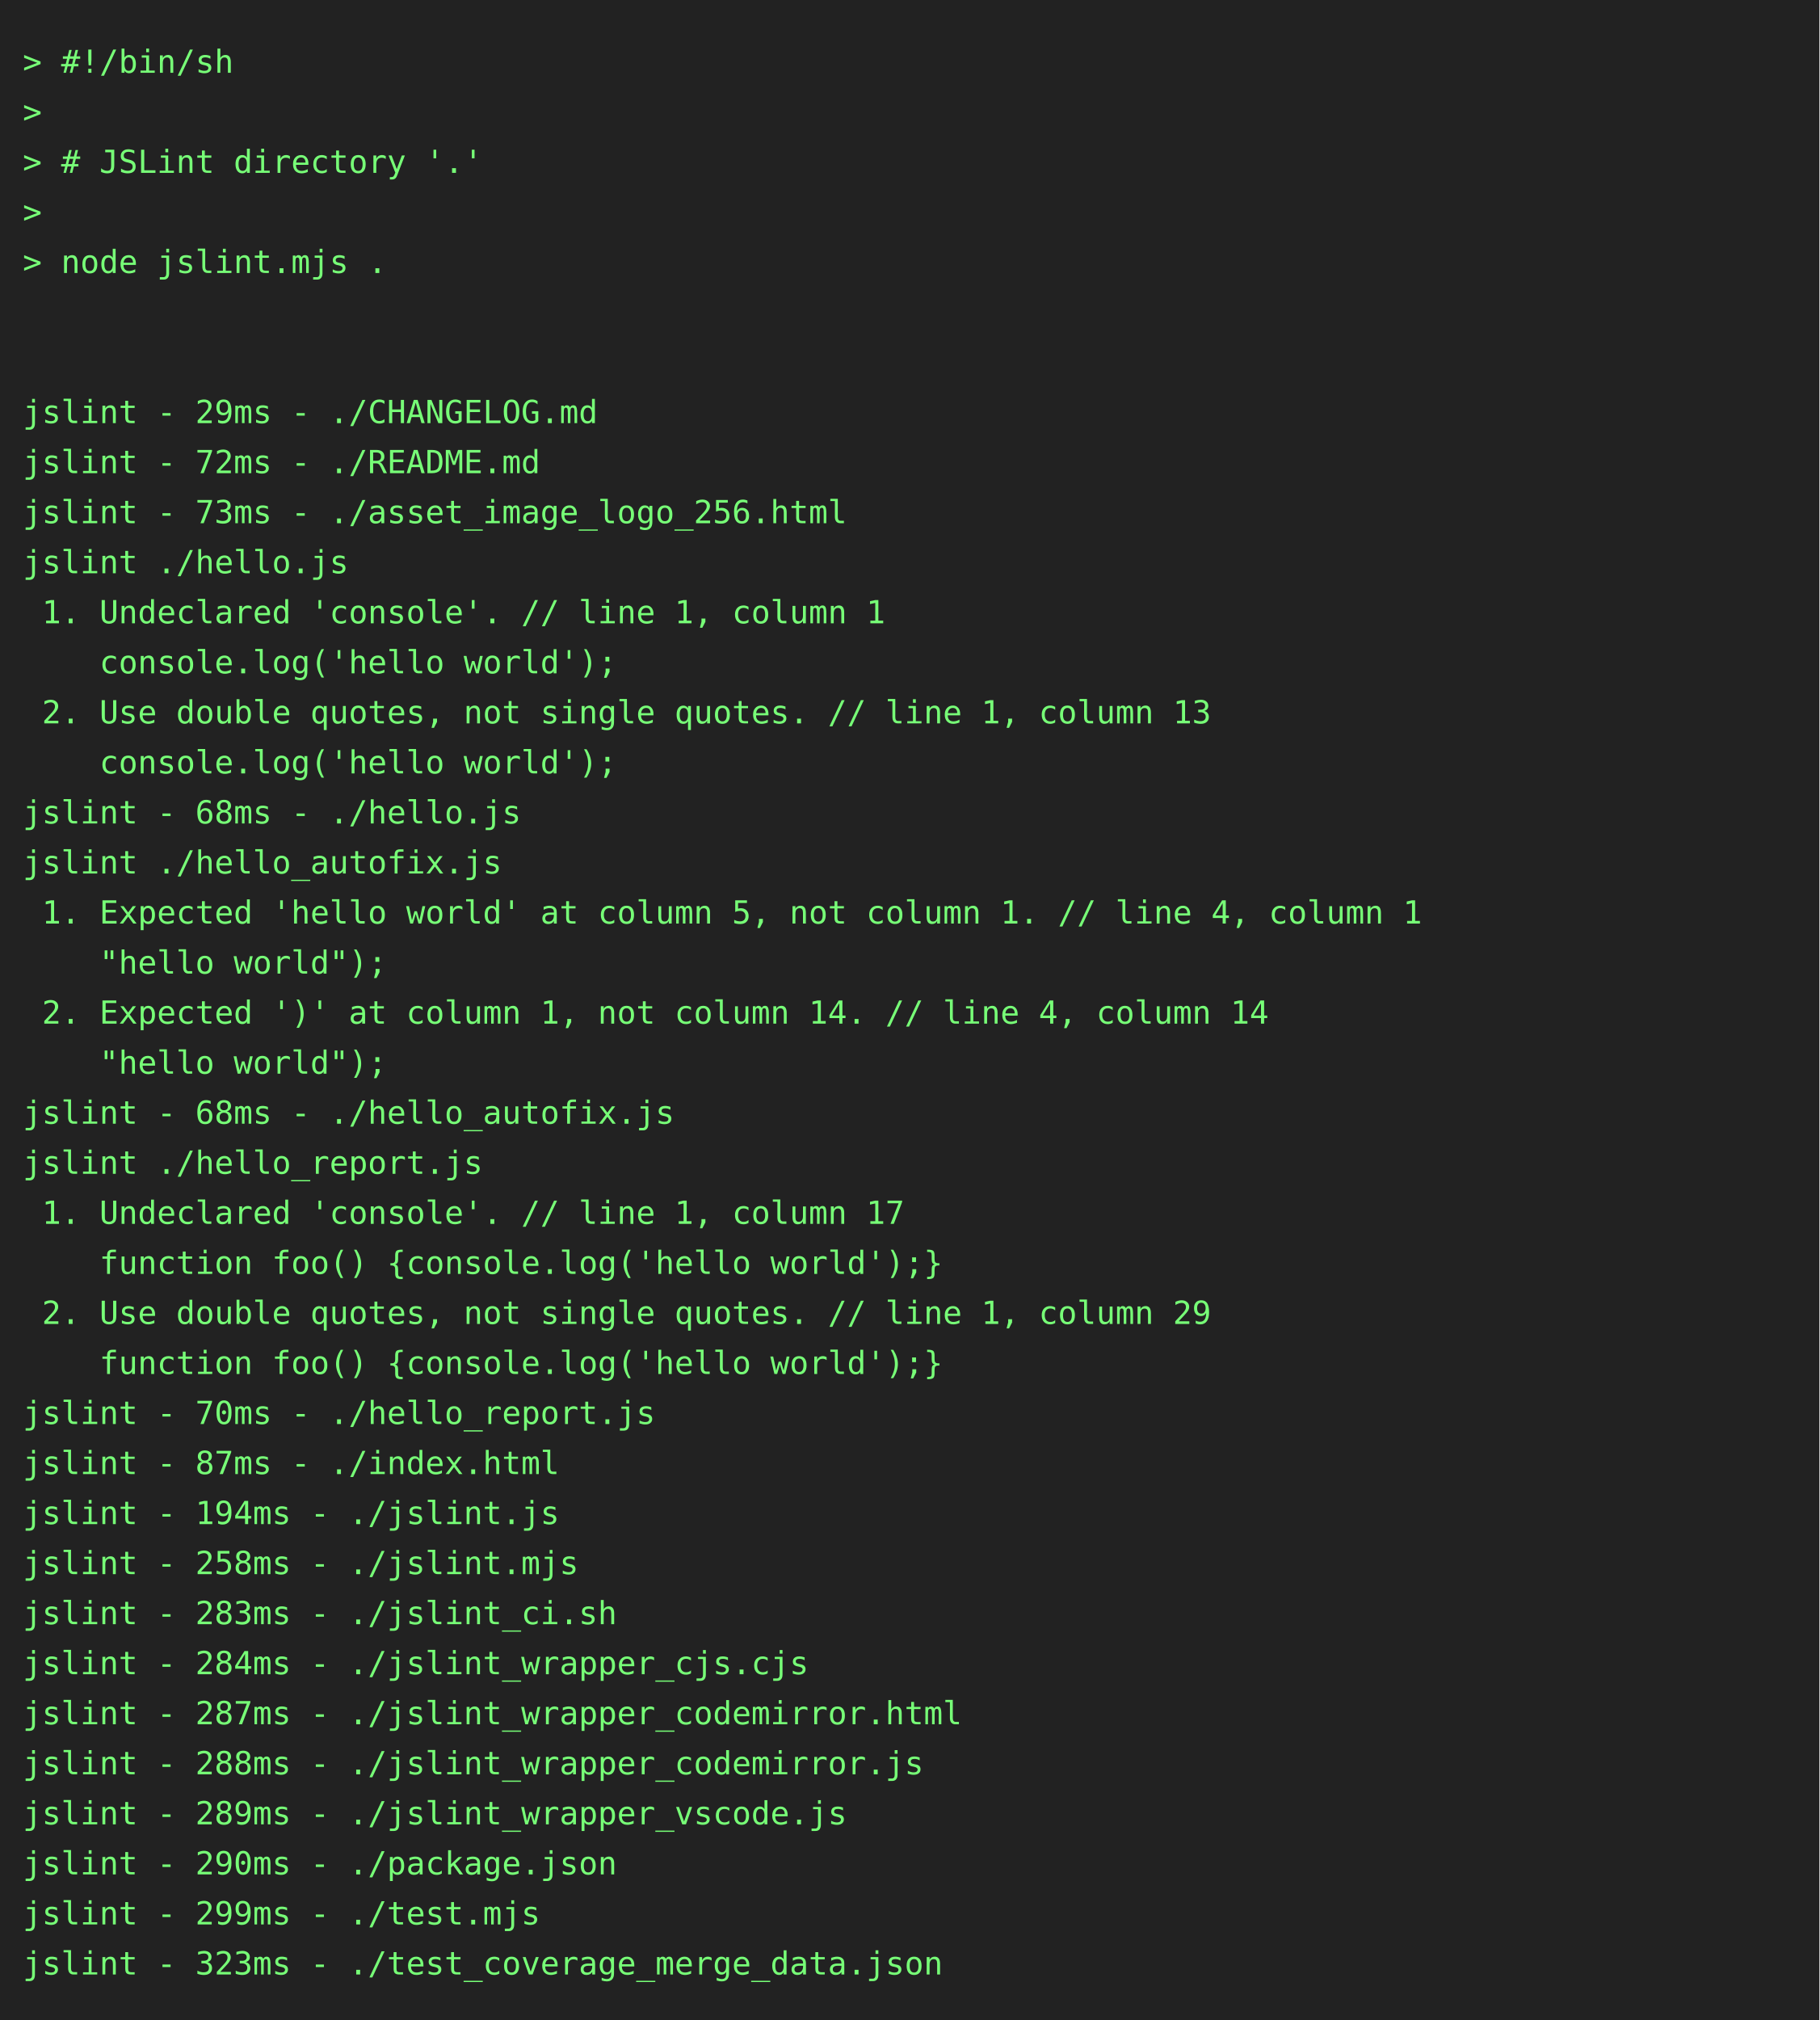
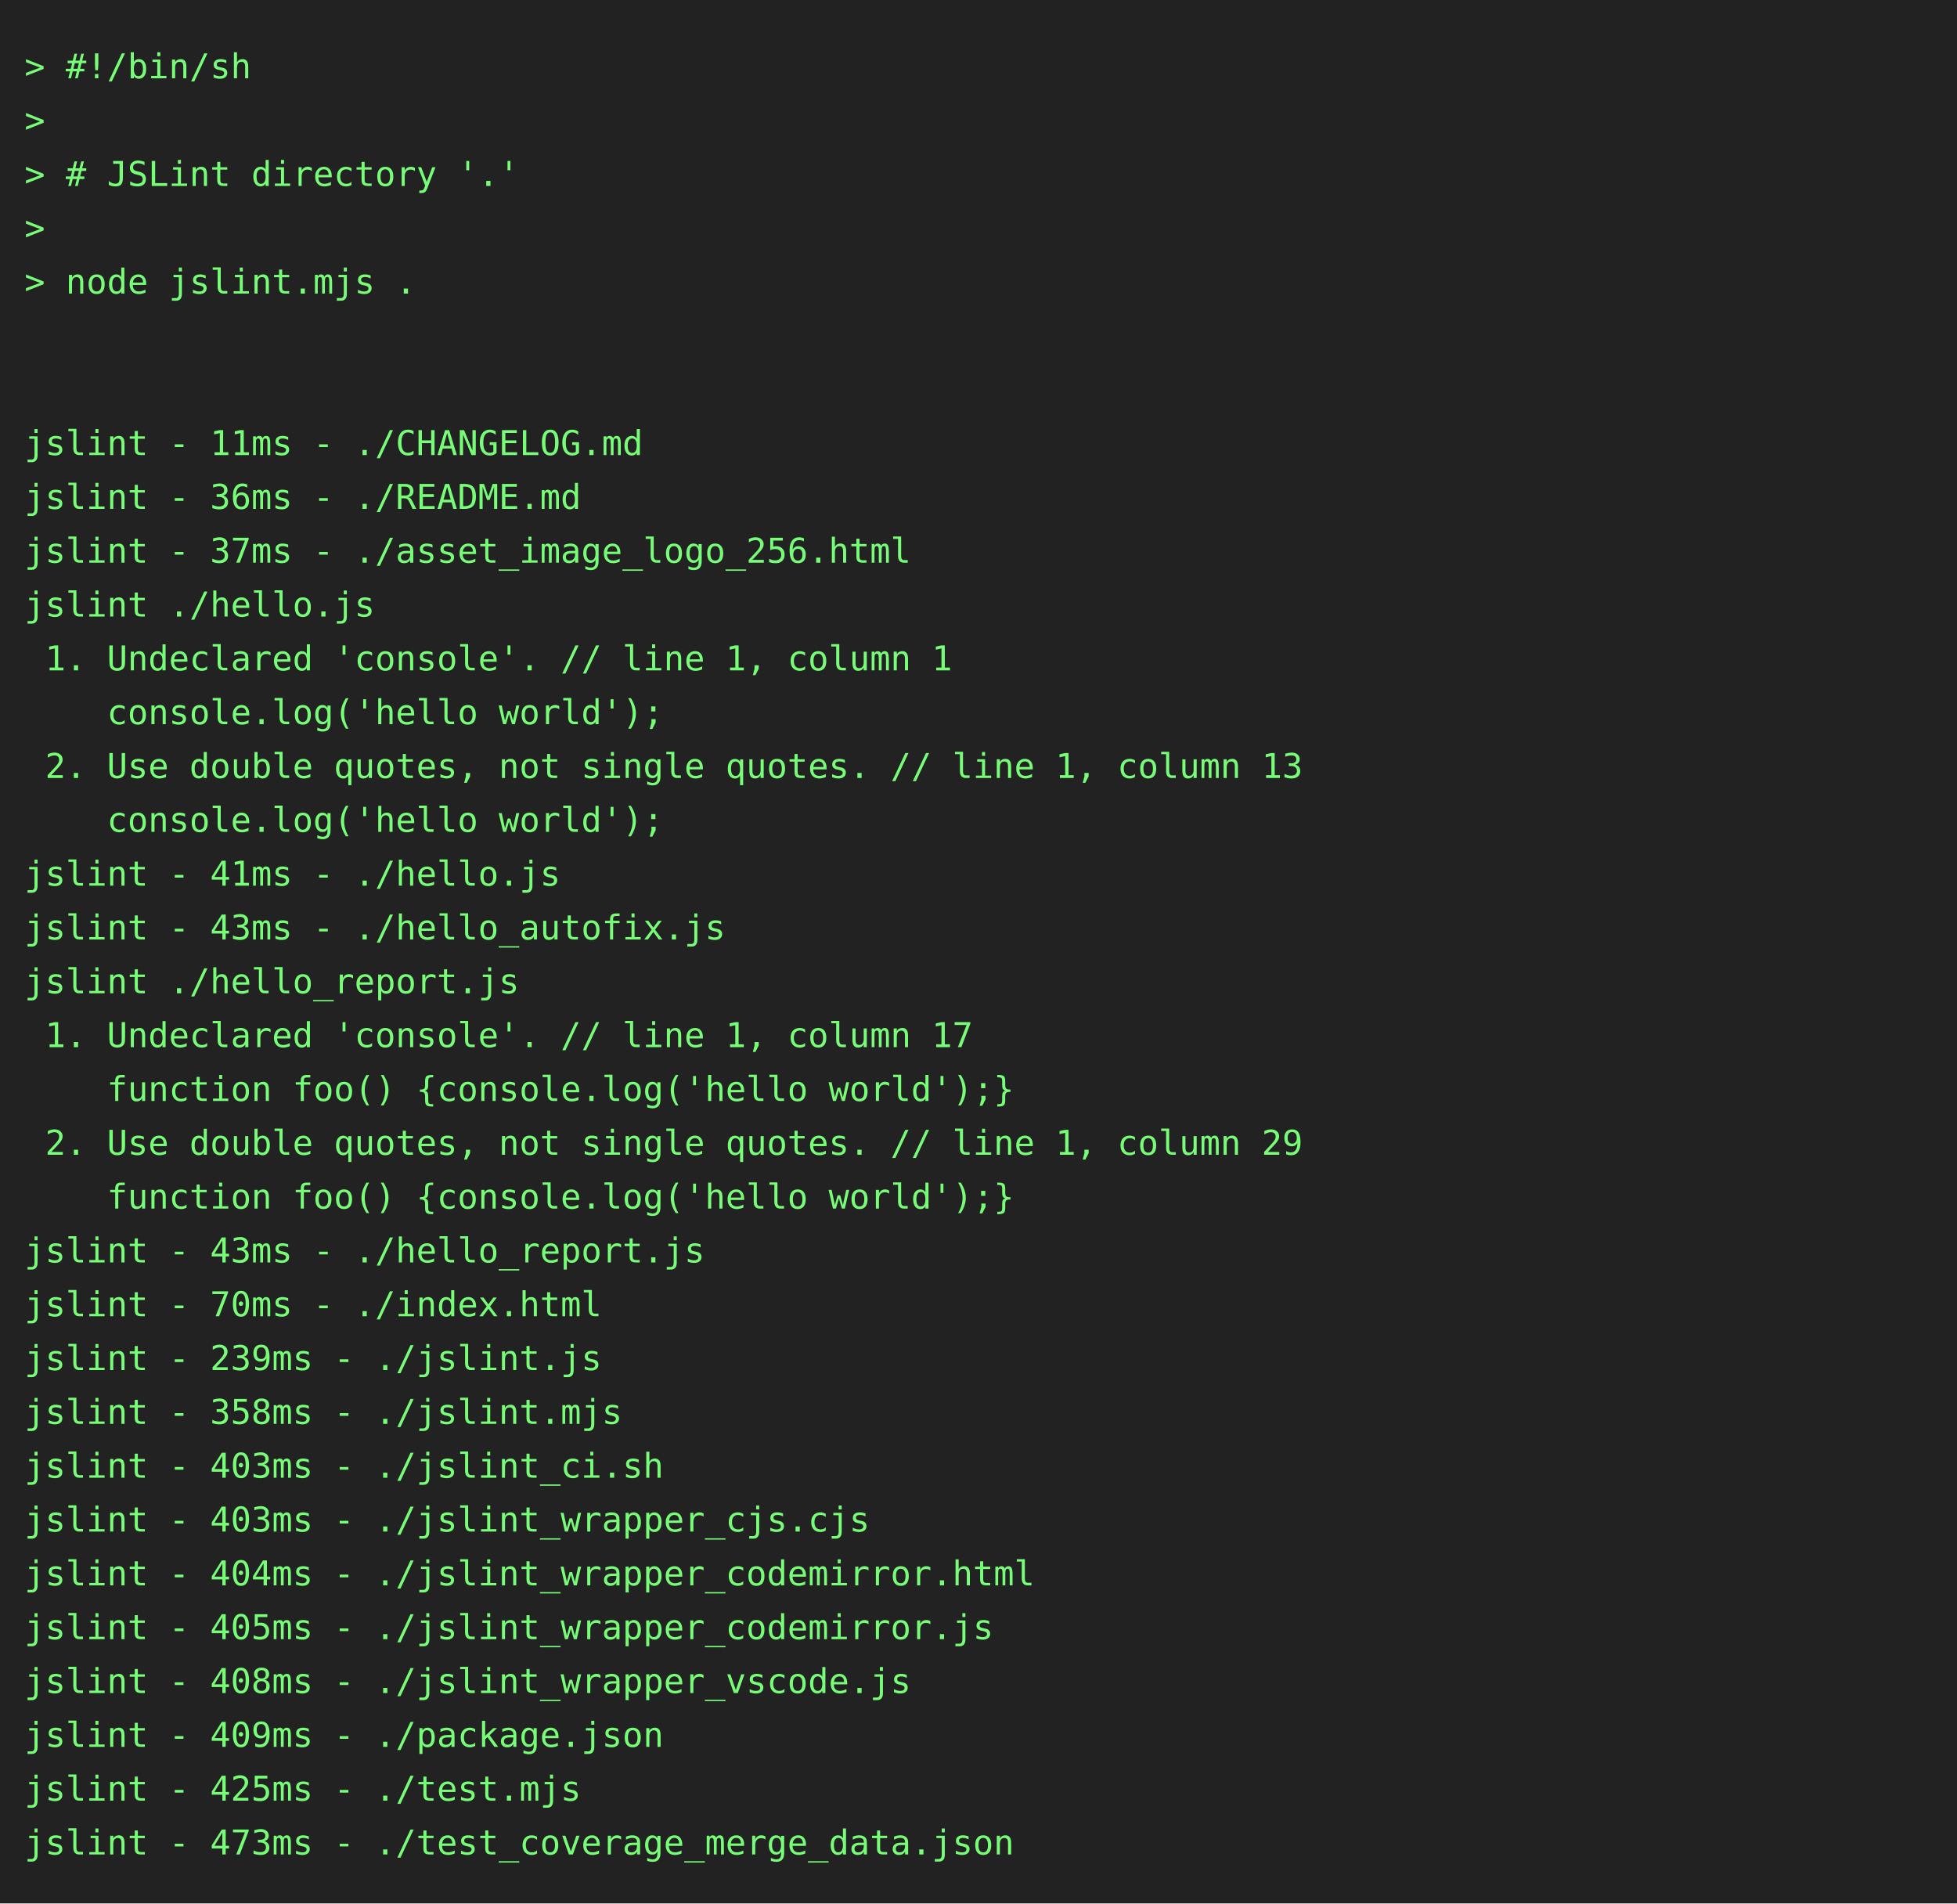
- <svg xmlns="http://www.w3.org/2000/svg" height="888" width="800">
-   <rect height="888" fill="#222" width="800" />
+ <svg xmlns="http://www.w3.org/2000/svg" height="778" width="800">
+   <rect height="778" fill="#222" width="800" />
  <text fill="#7f7" font-family="consolas, menlo, monospace" font-size="14" xml:space="preserve">
    <tspan lengthAdjust="spacingAndGlyphs" textLength="768" x="10" y="32">&gt; #!/bin/sh                                                                                      </tspan>
    <tspan lengthAdjust="spacingAndGlyphs" textLength="768" x="10" y="54">&gt;                                                                                                </tspan>
    <tspan lengthAdjust="spacingAndGlyphs" textLength="768" x="10" y="76">&gt; # JSLint directory '.'                                                                         </tspan>
    <tspan lengthAdjust="spacingAndGlyphs" textLength="768" x="10" y="98">&gt;                                                                                                </tspan>
    <tspan lengthAdjust="spacingAndGlyphs" textLength="768" x="10" y="120">&gt; node jslint.mjs .                                                                              </tspan>
    <tspan lengthAdjust="spacingAndGlyphs" textLength="768" x="10" y="142">                                                                                                 </tspan>
    <tspan lengthAdjust="spacingAndGlyphs" textLength="768" x="10" y="164">                                                                                                 </tspan>
-     <tspan lengthAdjust="spacingAndGlyphs" textLength="768" x="10" y="186">jslint - 29ms - ./CHANGELOG.md                                                                   </tspan>
-     <tspan lengthAdjust="spacingAndGlyphs" textLength="768" x="10" y="208">jslint - 72ms - ./README.md                                                                      </tspan>
-     <tspan lengthAdjust="spacingAndGlyphs" textLength="768" x="10" y="230">jslint - 73ms - ./asset_image_logo_256.html                                                      </tspan>
+     <tspan lengthAdjust="spacingAndGlyphs" textLength="768" x="10" y="186">jslint - 11ms - ./CHANGELOG.md                                                                   </tspan>
+     <tspan lengthAdjust="spacingAndGlyphs" textLength="768" x="10" y="208">jslint - 36ms - ./README.md                                                                      </tspan>
+     <tspan lengthAdjust="spacingAndGlyphs" textLength="768" x="10" y="230">jslint - 37ms - ./asset_image_logo_256.html                                                      </tspan>
    <tspan lengthAdjust="spacingAndGlyphs" textLength="768" x="10" y="252">jslint ./hello.js                                                                                </tspan>
    <tspan lengthAdjust="spacingAndGlyphs" textLength="768" x="10" y="274"> 1. Undeclared 'console'. // line 1, column 1                                                    </tspan>
    <tspan lengthAdjust="spacingAndGlyphs" textLength="768" x="10" y="296">    console.log('hello world');                                                                  </tspan>
    <tspan lengthAdjust="spacingAndGlyphs" textLength="768" x="10" y="318"> 2. Use double quotes, not single quotes. // line 1, column 13                                   </tspan>
    <tspan lengthAdjust="spacingAndGlyphs" textLength="768" x="10" y="340">    console.log('hello world');                                                                  </tspan>
-     <tspan lengthAdjust="spacingAndGlyphs" textLength="768" x="10" y="362">jslint - 68ms - ./hello.js                                                                       </tspan>
-     <tspan lengthAdjust="spacingAndGlyphs" textLength="768" x="10" y="384">jslint ./hello_autofix.js                                                                        </tspan>
-     <tspan lengthAdjust="spacingAndGlyphs" textLength="768" x="10" y="406"> 1. Expected 'hello world' at column 5, not column 1. // line 4, column 1                        </tspan>
-     <tspan lengthAdjust="spacingAndGlyphs" textLength="768" x="10" y="428">    "hello world");                                                                              </tspan>
-     <tspan lengthAdjust="spacingAndGlyphs" textLength="768" x="10" y="450"> 2. Expected ')' at column 1, not column 14. // line 4, column 14                                </tspan>
-     <tspan lengthAdjust="spacingAndGlyphs" textLength="768" x="10" y="472">    "hello world");                                                                              </tspan>
-     <tspan lengthAdjust="spacingAndGlyphs" textLength="768" x="10" y="494">jslint - 68ms - ./hello_autofix.js                                                               </tspan>
-     <tspan lengthAdjust="spacingAndGlyphs" textLength="768" x="10" y="516">jslint ./hello_report.js                                                                         </tspan>
-     <tspan lengthAdjust="spacingAndGlyphs" textLength="768" x="10" y="538"> 1. Undeclared 'console'. // line 1, column 17                                                   </tspan>
-     <tspan lengthAdjust="spacingAndGlyphs" textLength="768" x="10" y="560">    function foo() {console.log('hello world');}                                                 </tspan>
-     <tspan lengthAdjust="spacingAndGlyphs" textLength="768" x="10" y="582"> 2. Use double quotes, not single quotes. // line 1, column 29                                   </tspan>
-     <tspan lengthAdjust="spacingAndGlyphs" textLength="768" x="10" y="604">    function foo() {console.log('hello world');}                                                 </tspan>
-     <tspan lengthAdjust="spacingAndGlyphs" textLength="768" x="10" y="626">jslint - 70ms - ./hello_report.js                                                                </tspan>
-     <tspan lengthAdjust="spacingAndGlyphs" textLength="768" x="10" y="648">jslint - 87ms - ./index.html                                                                     </tspan>
-     <tspan lengthAdjust="spacingAndGlyphs" textLength="768" x="10" y="670">jslint - 194ms - ./jslint.js                                                                     </tspan>
-     <tspan lengthAdjust="spacingAndGlyphs" textLength="768" x="10" y="692">jslint - 258ms - ./jslint.mjs                                                                    </tspan>
-     <tspan lengthAdjust="spacingAndGlyphs" textLength="768" x="10" y="714">jslint - 283ms - ./jslint_ci.sh                                                                  </tspan>
-     <tspan lengthAdjust="spacingAndGlyphs" textLength="768" x="10" y="736">jslint - 284ms - ./jslint_wrapper_cjs.cjs                                                        </tspan>
-     <tspan lengthAdjust="spacingAndGlyphs" textLength="768" x="10" y="758">jslint - 287ms - ./jslint_wrapper_codemirror.html                                                </tspan>
-     <tspan lengthAdjust="spacingAndGlyphs" textLength="768" x="10" y="780">jslint - 288ms - ./jslint_wrapper_codemirror.js                                                  </tspan>
-     <tspan lengthAdjust="spacingAndGlyphs" textLength="768" x="10" y="802">jslint - 289ms - ./jslint_wrapper_vscode.js                                                      </tspan>
-     <tspan lengthAdjust="spacingAndGlyphs" textLength="768" x="10" y="824">jslint - 290ms - ./package.json                                                                  </tspan>
-     <tspan lengthAdjust="spacingAndGlyphs" textLength="768" x="10" y="846">jslint - 299ms - ./test.mjs                                                                      </tspan>
-     <tspan lengthAdjust="spacingAndGlyphs" textLength="768" x="10" y="868">jslint - 323ms - ./test_coverage_merge_data.json                                                 </tspan>
+     <tspan lengthAdjust="spacingAndGlyphs" textLength="768" x="10" y="362">jslint - 41ms - ./hello.js                                                                       </tspan>
+     <tspan lengthAdjust="spacingAndGlyphs" textLength="768" x="10" y="384">jslint - 43ms - ./hello_autofix.js                                                               </tspan>
+     <tspan lengthAdjust="spacingAndGlyphs" textLength="768" x="10" y="406">jslint ./hello_report.js                                                                         </tspan>
+     <tspan lengthAdjust="spacingAndGlyphs" textLength="768" x="10" y="428"> 1. Undeclared 'console'. // line 1, column 17                                                   </tspan>
+     <tspan lengthAdjust="spacingAndGlyphs" textLength="768" x="10" y="450">    function foo() {console.log('hello world');}                                                 </tspan>
+     <tspan lengthAdjust="spacingAndGlyphs" textLength="768" x="10" y="472"> 2. Use double quotes, not single quotes. // line 1, column 29                                   </tspan>
+     <tspan lengthAdjust="spacingAndGlyphs" textLength="768" x="10" y="494">    function foo() {console.log('hello world');}                                                 </tspan>
+     <tspan lengthAdjust="spacingAndGlyphs" textLength="768" x="10" y="516">jslint - 43ms - ./hello_report.js                                                                </tspan>
+     <tspan lengthAdjust="spacingAndGlyphs" textLength="768" x="10" y="538">jslint - 70ms - ./index.html                                                                     </tspan>
+     <tspan lengthAdjust="spacingAndGlyphs" textLength="768" x="10" y="560">jslint - 239ms - ./jslint.js                                                                     </tspan>
+     <tspan lengthAdjust="spacingAndGlyphs" textLength="768" x="10" y="582">jslint - 358ms - ./jslint.mjs                                                                    </tspan>
+     <tspan lengthAdjust="spacingAndGlyphs" textLength="768" x="10" y="604">jslint - 403ms - ./jslint_ci.sh                                                                  </tspan>
+     <tspan lengthAdjust="spacingAndGlyphs" textLength="768" x="10" y="626">jslint - 403ms - ./jslint_wrapper_cjs.cjs                                                        </tspan>
+     <tspan lengthAdjust="spacingAndGlyphs" textLength="768" x="10" y="648">jslint - 404ms - ./jslint_wrapper_codemirror.html                                                </tspan>
+     <tspan lengthAdjust="spacingAndGlyphs" textLength="768" x="10" y="670">jslint - 405ms - ./jslint_wrapper_codemirror.js                                                  </tspan>
+     <tspan lengthAdjust="spacingAndGlyphs" textLength="768" x="10" y="692">jslint - 408ms - ./jslint_wrapper_vscode.js                                                      </tspan>
+     <tspan lengthAdjust="spacingAndGlyphs" textLength="768" x="10" y="714">jslint - 409ms - ./package.json                                                                  </tspan>
+     <tspan lengthAdjust="spacingAndGlyphs" textLength="768" x="10" y="736">jslint - 425ms - ./test.mjs                                                                      </tspan>
+     <tspan lengthAdjust="spacingAndGlyphs" textLength="768" x="10" y="758">jslint - 473ms - ./test_coverage_merge_data.json                                                 </tspan>
  </text>
</svg>
